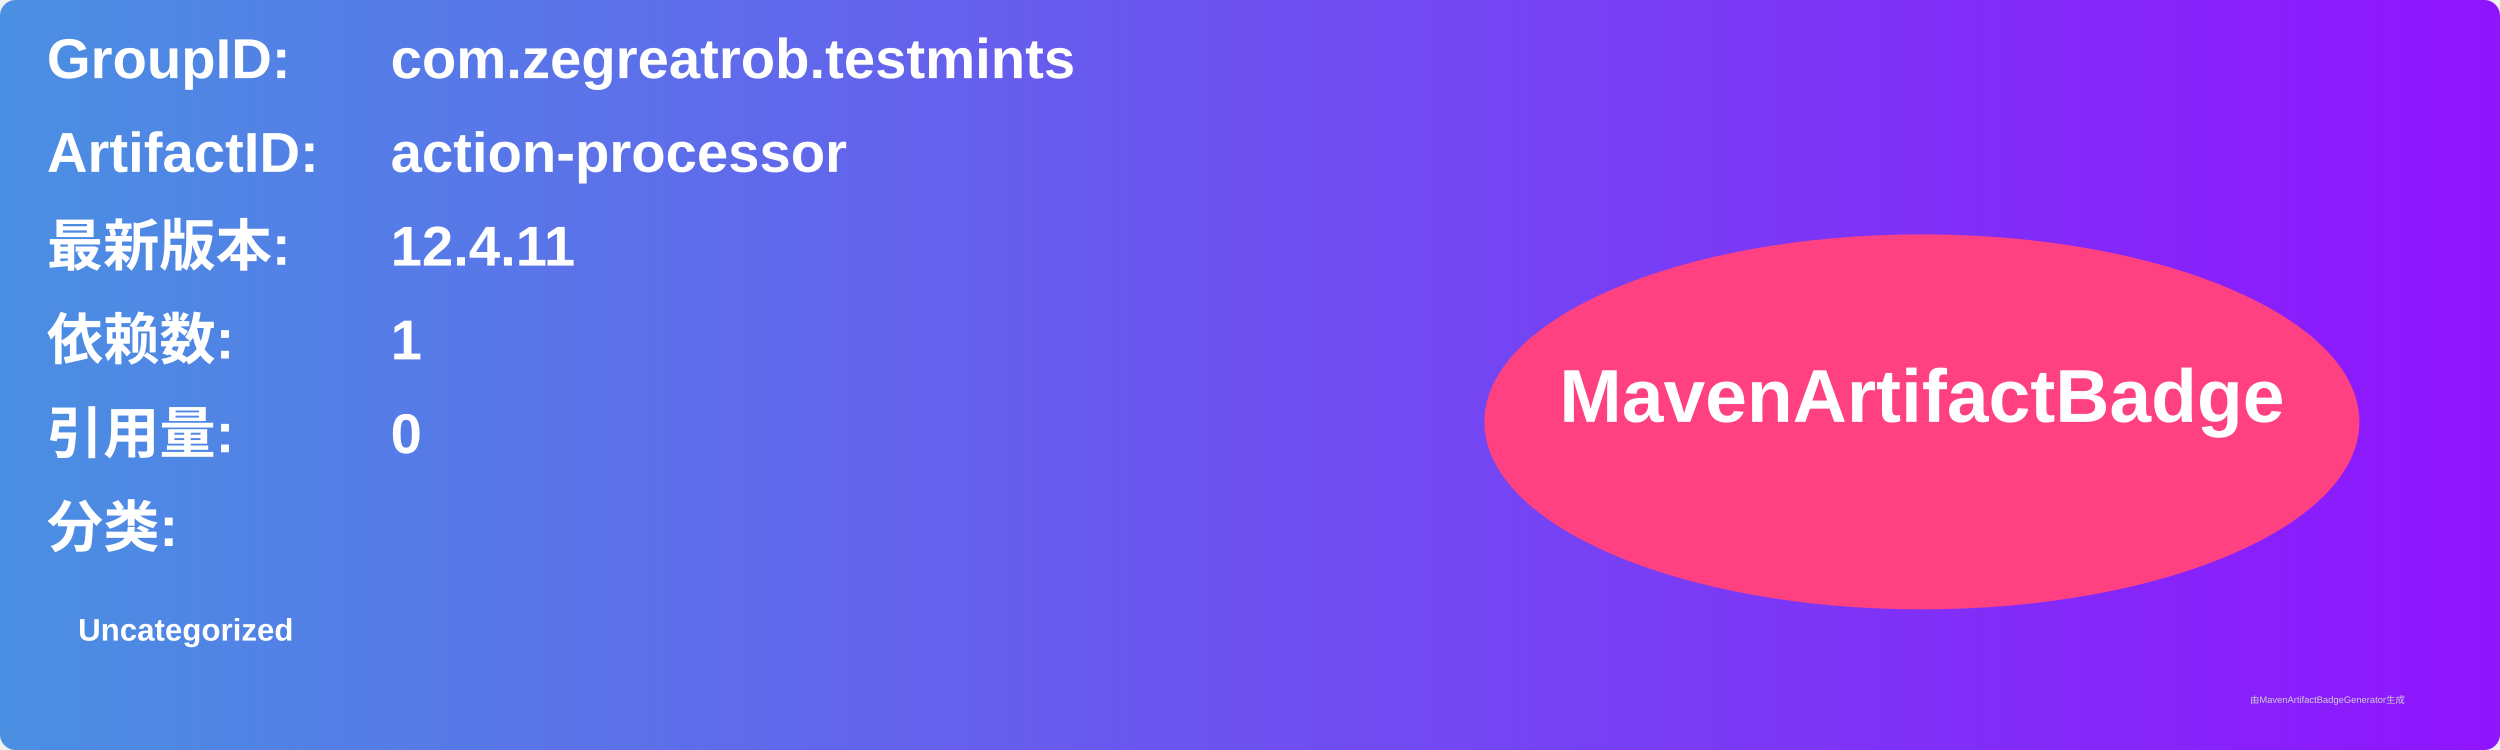
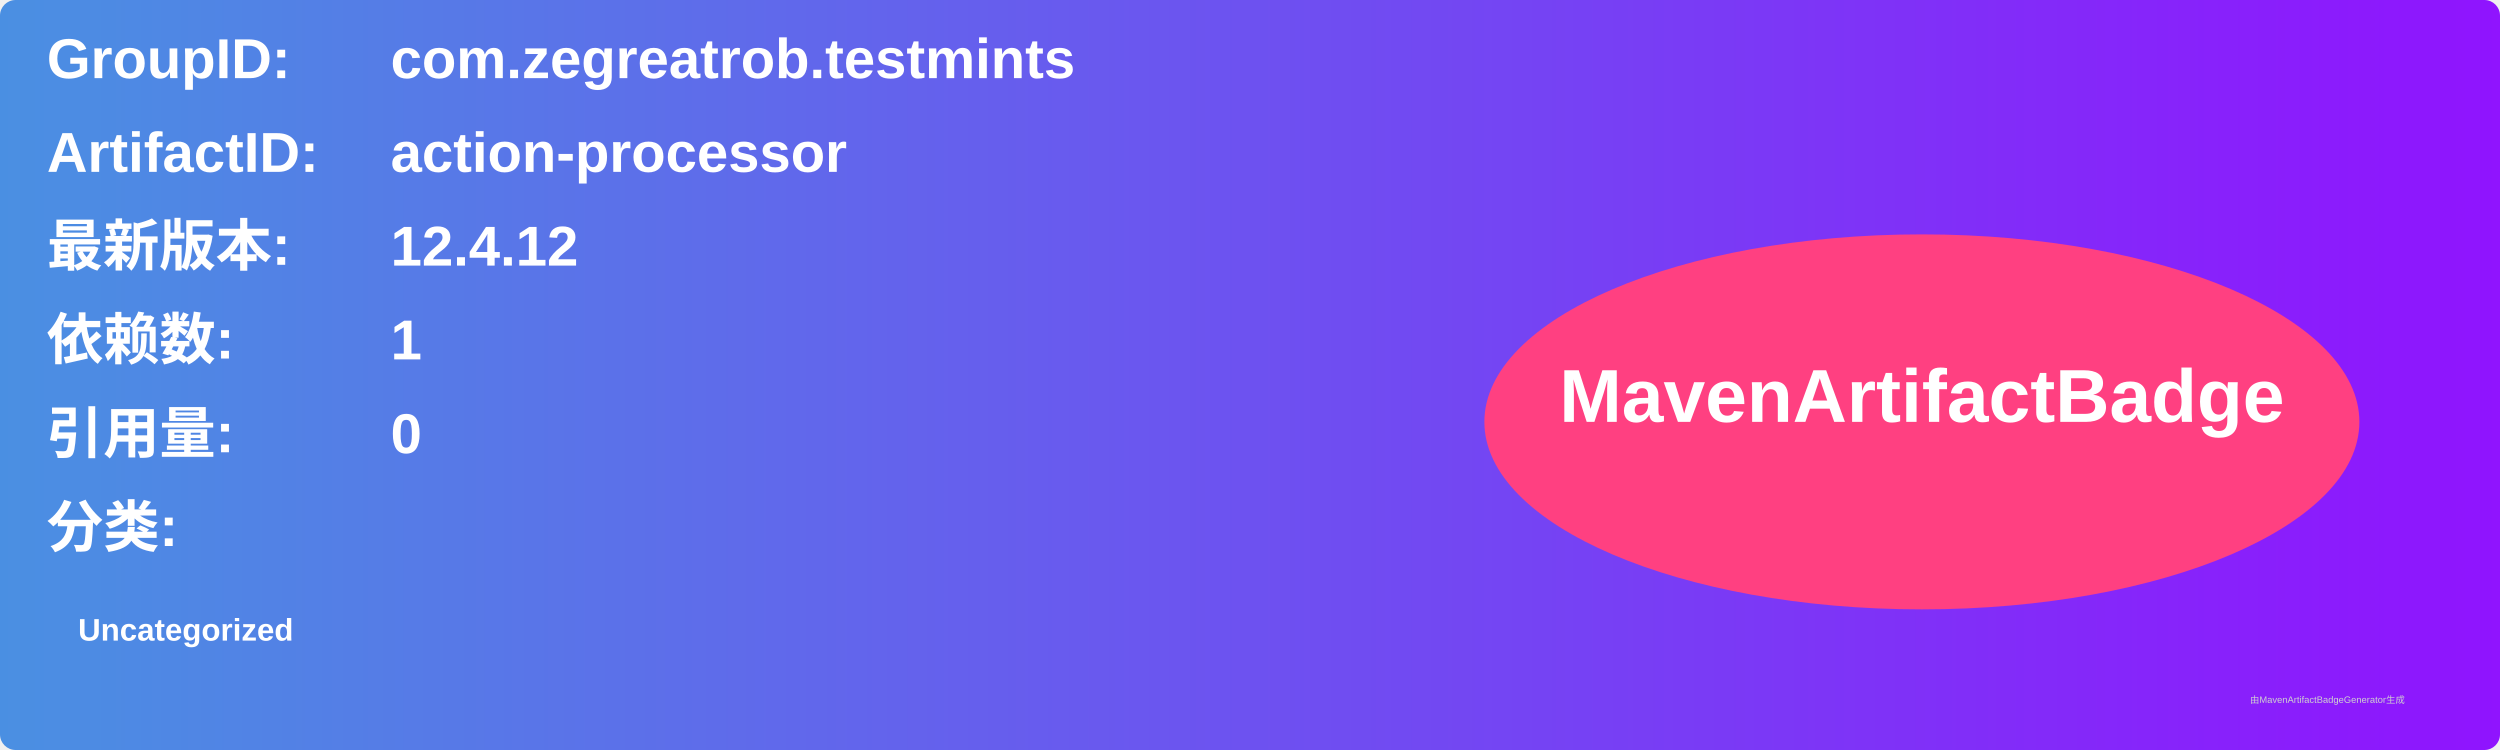
<svg xmlns="http://www.w3.org/2000/svg" width="800" height="240" viewBox="0 0 800 240">
  <linearGradient id="grad" x1="0%" y1="0%" x2="100%" y2="0%">
    <stop offset="0%" stop-color="#4a90e2" />
    <stop offset="100%" stop-color="#9013fe" />
  </linearGradient>
  <rect width="100%" height="100%" rx="5" ry="5" fill="url(#grad)" />
  <g transform="translate(15, 15)">
    <text x="0" y="10" font-family="Arial" font-size="18" fill="white" font-weight="bold" width="260">GroupID:</text>
    <text x="110" y="10" font-family="Arial" font-size="18" fill="white" font-weight="bold" width="460">com.zegreatrob.testmints</text>
    <text x="0" y="40" font-family="Arial" font-size="18" fill="white" font-weight="bold" width="260">ArtifactID:</text>
    <text x="110" y="40" font-family="Arial" font-size="18" fill="white" font-weight="bold" width="460">action-processor</text>
    <text x="0" y="70" font-family="Arial" font-size="18" fill="white" font-weight="bold">最新版本:</text>
    <text x="110" y="70" font-family="Arial" font-size="18" fill="white" font-weight="bold">
-       <tspan font-weight="bold">12.4.11</tspan>
+       <tspan font-weight="bold">12.4.12</tspan>
    </text>
    <text x="0" y="100" font-family="Arial" font-size="18" fill="white" font-weight="bold">依赖数: </text>
    <text x="110" y="100" font-family="Arial" font-size="18" fill="white">
      <tspan font-weight="bold">1</tspan>
    </text>
    <text x="0" y="130" font-family="Arial" font-size="18" fill="white" font-weight="bold">引用量: </text>
    <text x="110" y="130" font-family="Arial" font-size="18" fill="white">
      <tspan font-weight="bold">0</tspan>
    </text>
    <text x="0" y="160" font-family="Arial" font-size="18" fill="white" font-weight="bold">分类:</text>
    <text x="10" y="190" font-family="Arial" font-size="10" fill="white">
      <tspan font-weight="bold">Uncategorized</tspan>
    </text>
    <ellipse cx="600" cy="120" rx="140" ry="60" fill="#ff4081" />
    <text x="600" y="120" text-anchor="middle" font-family="Arial" font-size="24" fill="white" font-weight="bold">MavenArtifactBadge</text>
  </g>
  <text x="720" y="225" font-family="Arial" font-size="3" fill="#d0d0d0">由MavenArtifactBadgeGenerator生成</text>
</svg>
